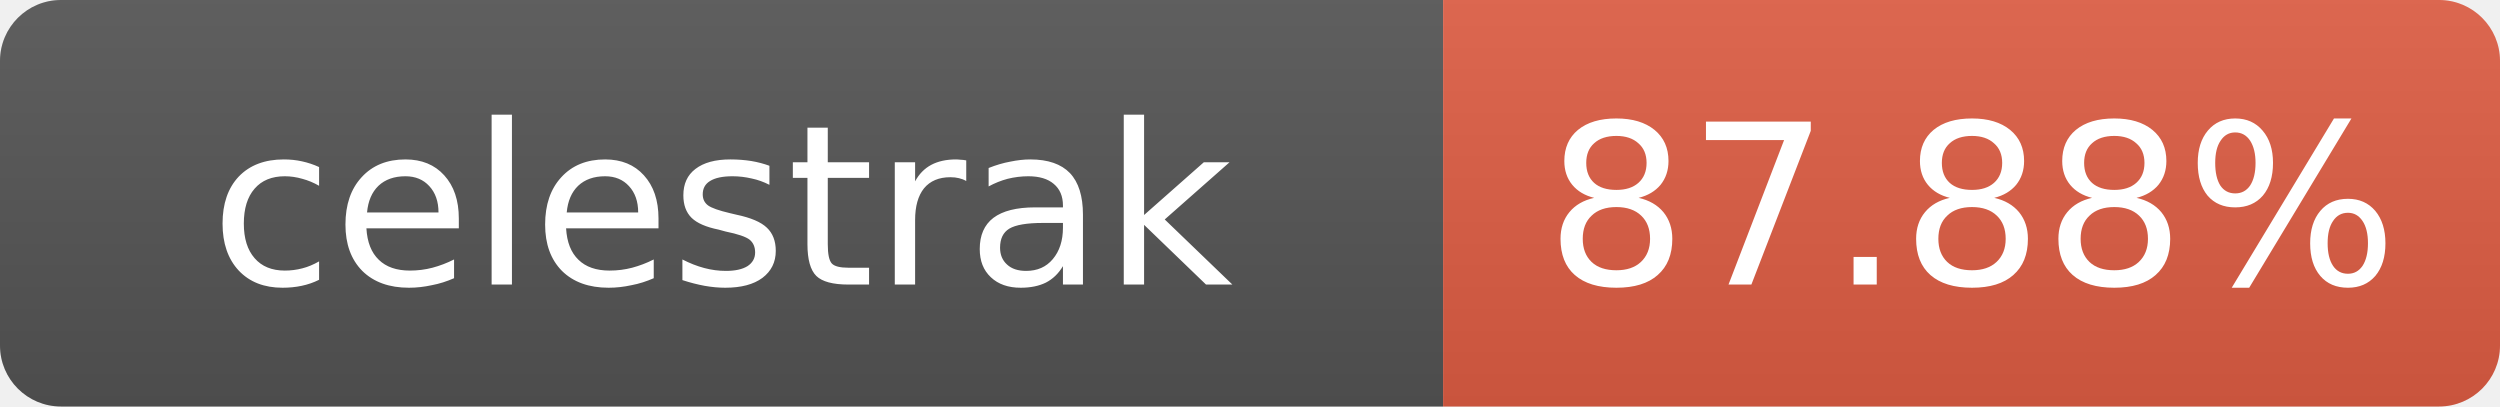
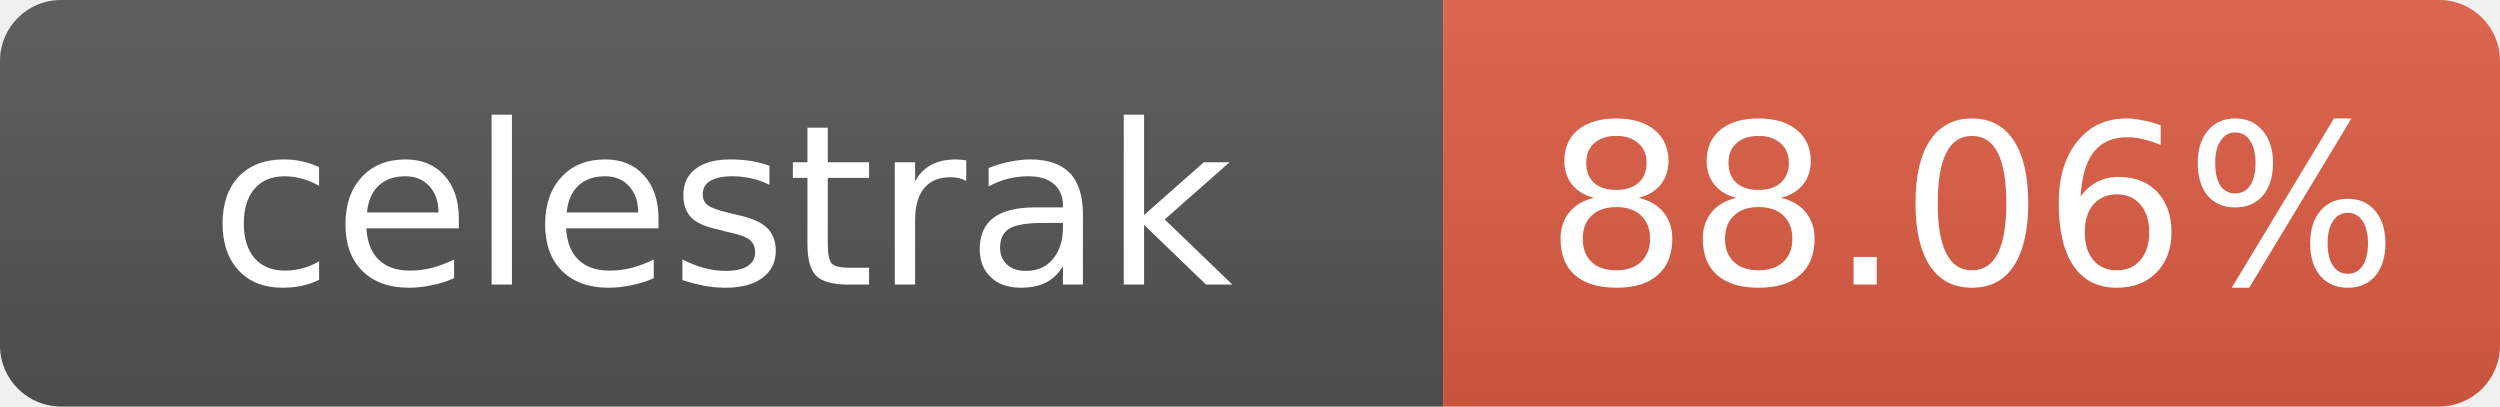
- <svg xmlns="http://www.w3.org/2000/svg" width="123" height="20" role="img" aria-label="celestrak: 87.88%">
+ <svg xmlns="http://www.w3.org/2000/svg" width="123" height="20" role="img" aria-label="celestrak: 88.06%">
  <linearGradient id="s" x2="0" y2="100%">
    <stop offset="0" stop-color="#bbb" stop-opacity=".1" />
    <stop offset="1" stop-opacity=".1" />
  </linearGradient>
  <clipPath id="r">
    <rect width="123" height="20" rx="3" fill="#fff" />
  </clipPath>
  <g clip-path="url(#r)">
    <rect width="71" height="20" fill="#555" />
    <rect x="71" width="52" height="20" fill="#e05d44" />
    <rect width="123" height="20" fill="url(#s)" />
  </g>
  <g fill="#fff" text-anchor="middle" font-family="Verdana,Geneva,DejaVu Sans,sans-serif" font-size="11">
    <text x="35.5" y="14">celestrak</text>
-     <text x="97" y="14">87.88%</text>
+     <text x="97" y="14">88.06%</text>
  </g>
</svg>
